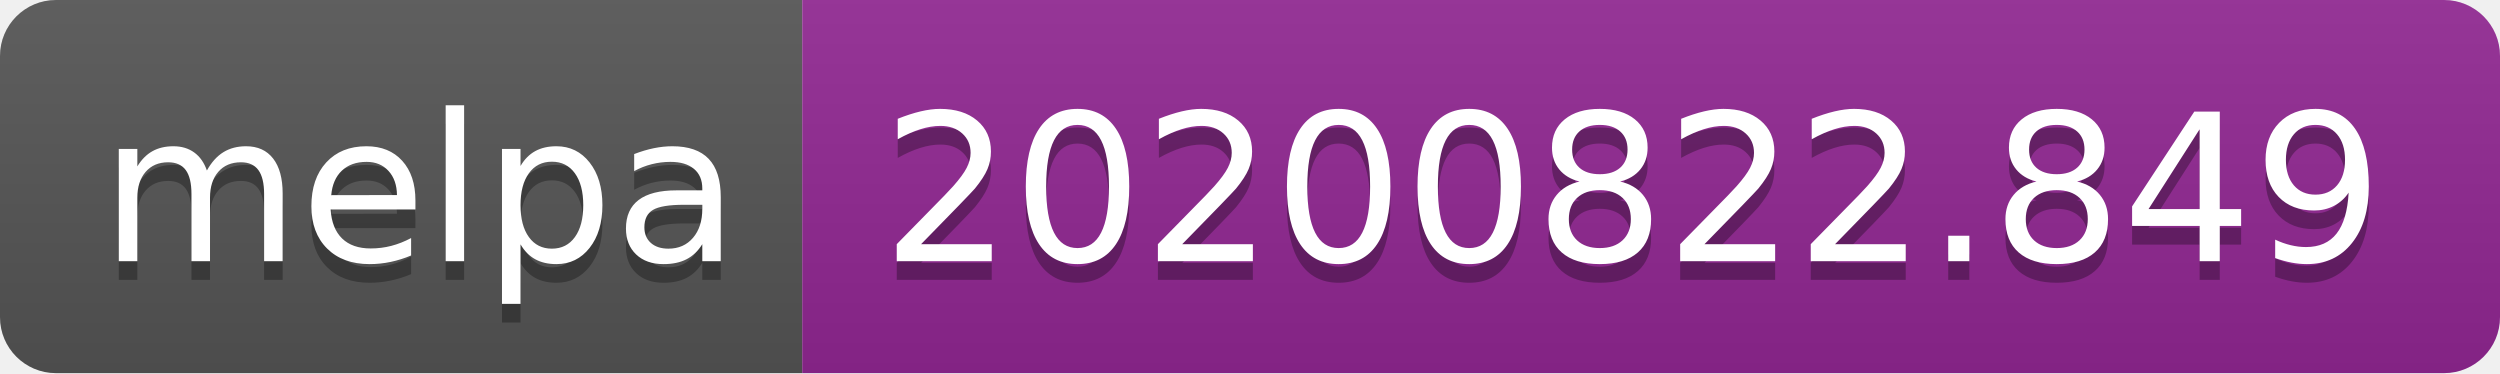
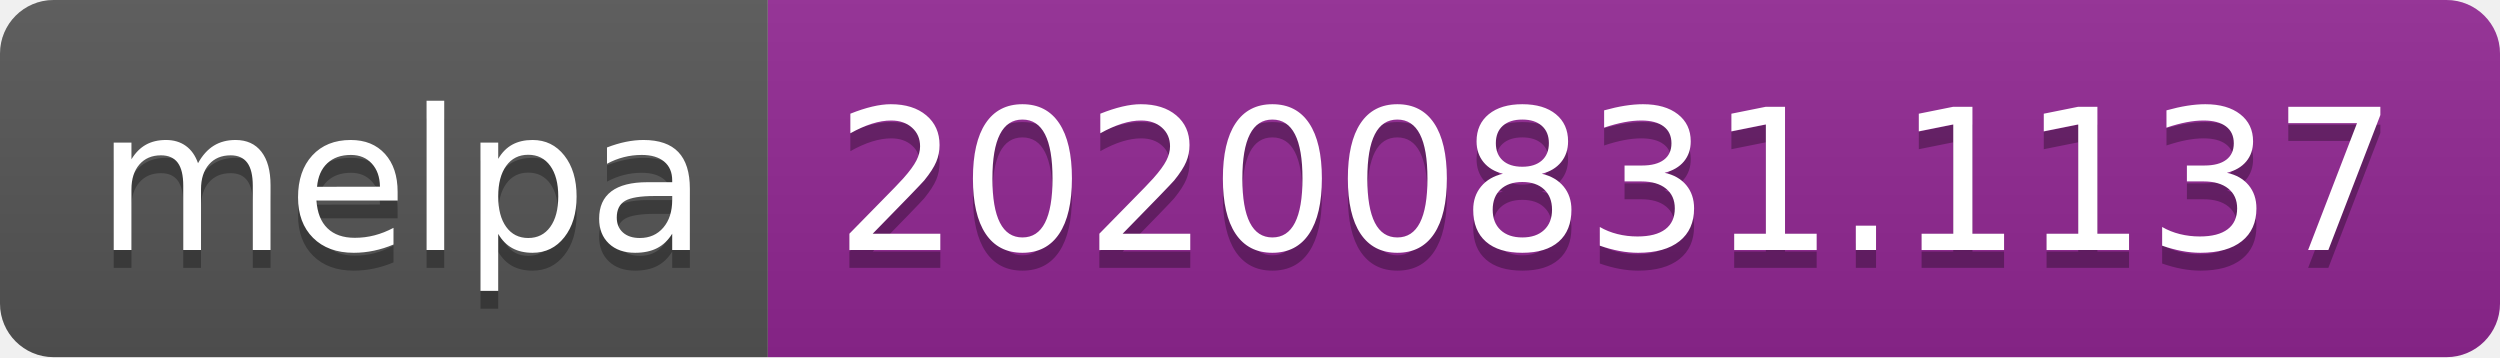
- <svg xmlns="http://www.w3.org/2000/svg" width="134" height="20" role="img" aria-label="melpa: 20200822.849">
+ <svg xmlns="http://www.w3.org/2000/svg" width="140" height="20" role="img" aria-label="melpa: 20200831.1137">
  <linearGradient id="s" x2="0" y2="100%">
    <stop offset="0" stop-color="#bbb" stop-opacity=".1" />
    <stop offset="1" stop-opacity=".1" />
  </linearGradient>
  <clipPath id="r">
-     <rect width="134" height="20" rx="3" fill="#fff" />
+     <rect width="140" height="20" rx="3" fill="#fff" />
  </clipPath>
  <g clip-path="url(#r)">
    <rect width="43" height="20" fill="#555" />
-     <rect x="43" width="91" height="20" fill="#922793" />
-     <rect width="134" height="20" fill="url(#s)" />
+     <rect x="43" width="97" height="20" fill="#922793" />
+     <rect width="140" height="20" fill="url(#s)" />
  </g>
  <g fill="#fff" text-anchor="middle" font-family="Verdana,Geneva,DejaVu Sans,sans-serif" text-rendering="geometricPrecision" font-size="110">
    <text aria-hidden="true" x="225" y="150" fill="#010101" fill-opacity=".3" transform="scale(.1)" textLength="330">melpa</text>
    <text x="225" y="140" transform="scale(.1)" fill="#fff" textLength="330">melpa</text>
-     <text aria-hidden="true" x="875" y="150" fill="#010101" fill-opacity=".3" transform="scale(.1)" textLength="810">20200822.849</text>
-     <text x="875" y="140" transform="scale(.1)" fill="#fff" textLength="810">20200822.849</text>
+     <text aria-hidden="true" x="905" y="150" fill="#010101" fill-opacity=".3" transform="scale(.1)" textLength="870">20200831.1137</text>
+     <text x="905" y="140" transform="scale(.1)" fill="#fff" textLength="870">20200831.1137</text>
  </g>
</svg>
